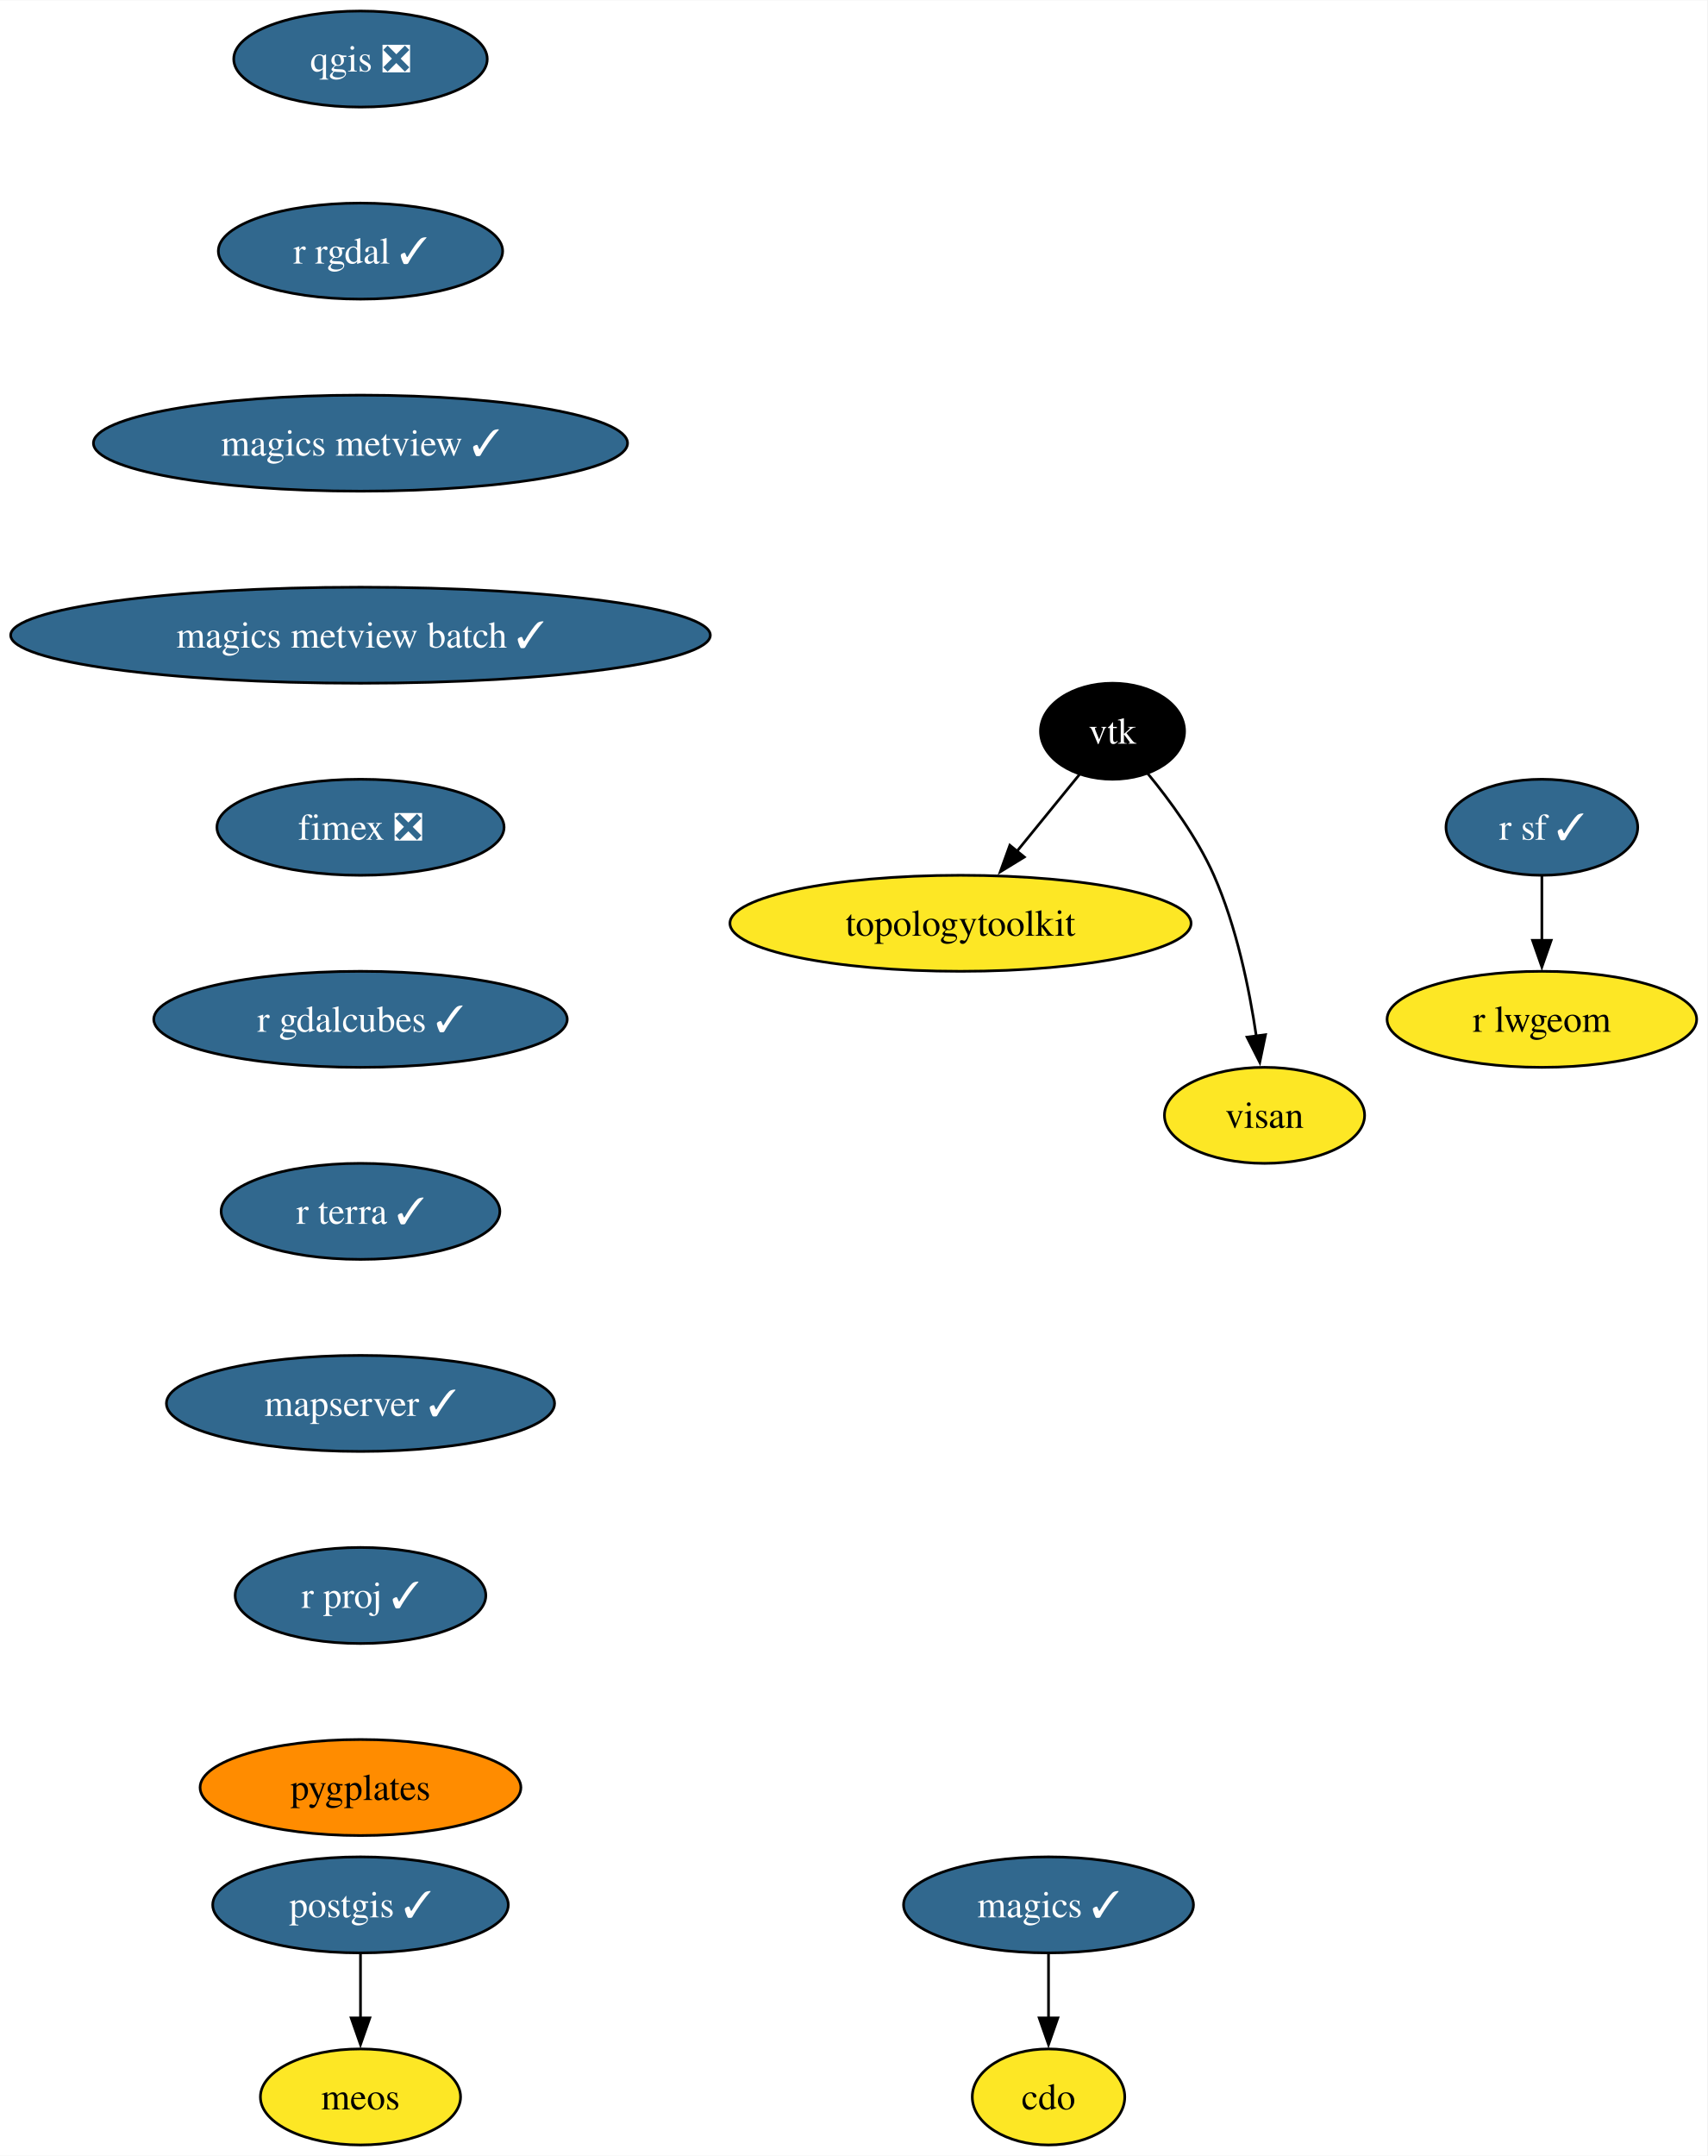
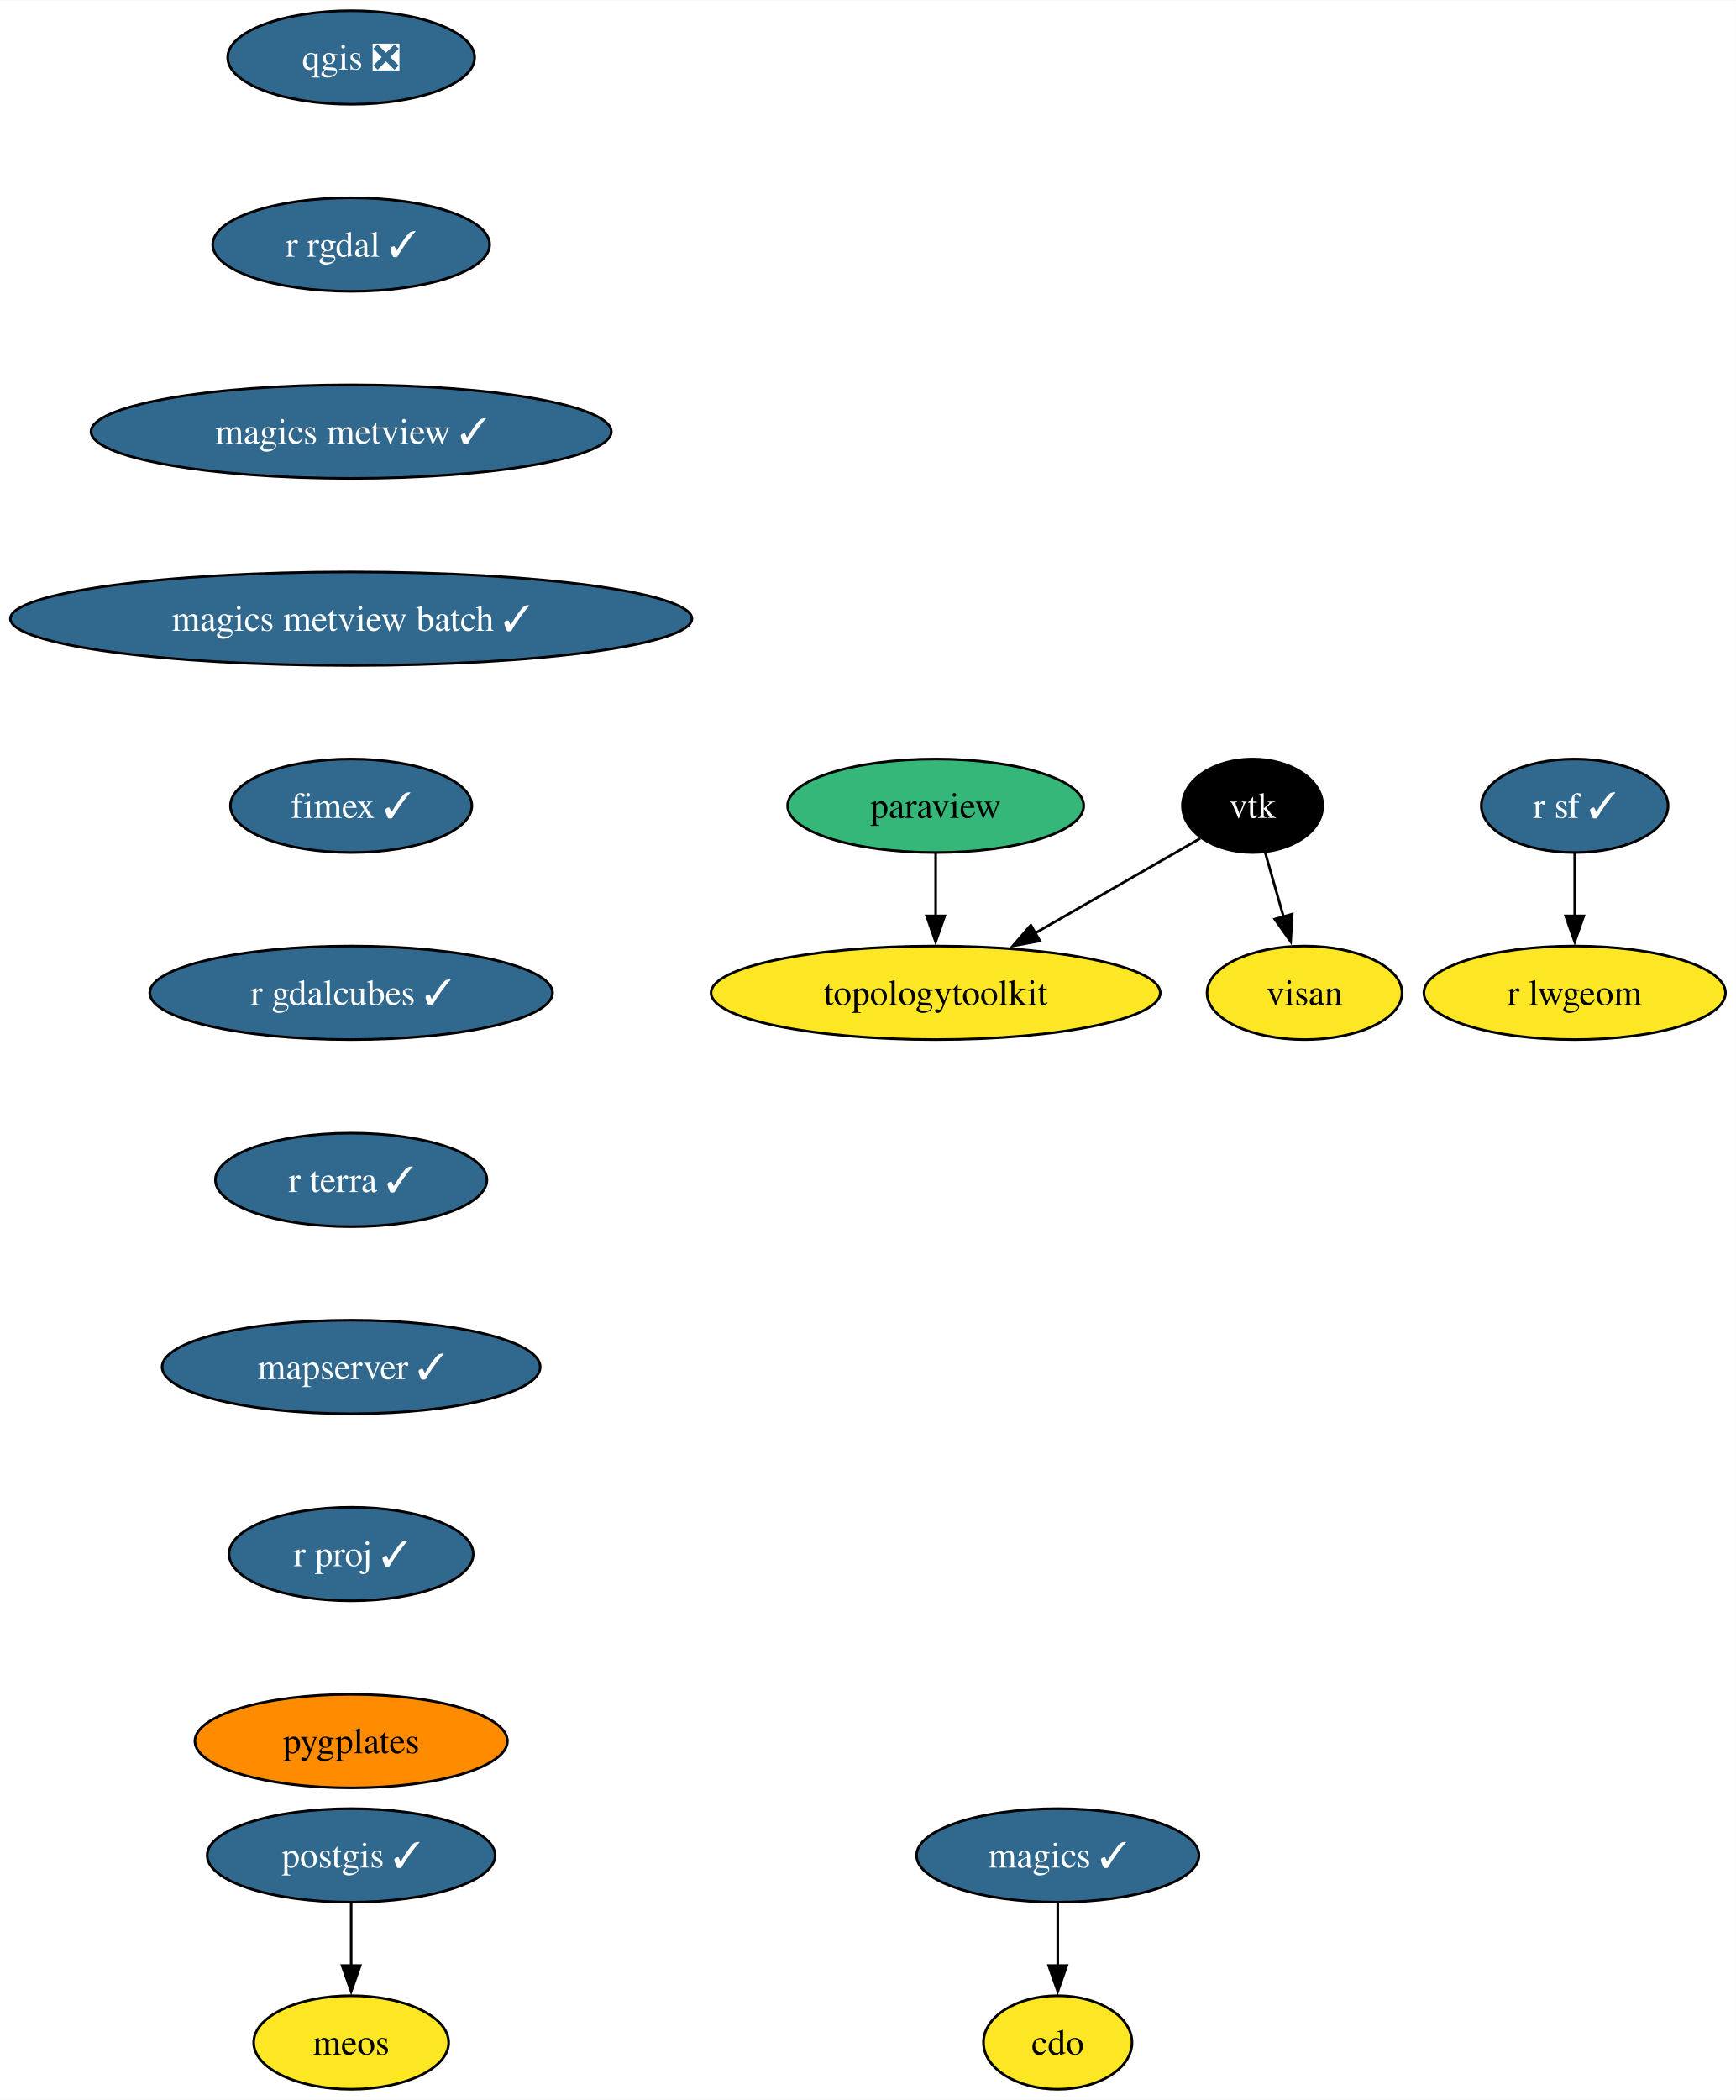
- <svg xmlns="http://www.w3.org/2000/svg" xmlns:xlink="http://www.w3.org/1999/xlink" width="640pt" height="808pt" viewBox="0.00 0.00 640.22 808.00">
+ <svg xmlns="http://www.w3.org/2000/svg" xmlns:xlink="http://www.w3.org/1999/xlink" width="668pt" height="808pt" viewBox="0.00 0.00 668.22 808.00">
  <g id="graph0" class="graph" transform="scale(1 1) rotate(0) translate(4 804)">
-     <polygon fill="white" stroke="none" points="-4,4 -4,-804 636.22,-804 636.22,4 -4,4" />
+     <polygon fill="white" stroke="none" points="-4,4 -4,-804 664.22,-804 664.22,4 -4,4" />
    <g id="node1" class="node">
      <g id="a_node1">
        <a xlink:href="https://github.com/conda-forge/cdo-feedstock" xlink:title="cdo">
-           <ellipse fill="#fde725" stroke="black" cx="389.18" cy="-18" rx="28.59" ry="18" />
-           <text text-anchor="middle" x="389.18" y="-13.32" font-family="Times,serif" font-size="14.00">cdo</text>
+           <ellipse fill="#fde725" stroke="black" cx="403.18" cy="-18" rx="28.59" ry="18" />
+           <text text-anchor="middle" x="403.18" y="-13.32" font-family="Times,serif" font-size="14.00">cdo</text>
        </a>
      </g>
    </g>
    <g id="node2" class="node">
      <g id="a_node2">
        <a xlink:href="https://github.com/conda-forge/magics-feedstock/pull/138" xlink:title="magics ✓">
-           <ellipse fill="#31688e" stroke="black" cx="389.18" cy="-90" rx="54.36" ry="18" />
-           <text text-anchor="middle" x="389.18" y="-85.33" font-family="Times,serif" font-size="14.00" fill="white">magics ✓</text>
+           <ellipse fill="#31688e" stroke="black" cx="403.18" cy="-90" rx="54.36" ry="18" />
+           <text text-anchor="middle" x="403.18" y="-85.33" font-family="Times,serif" font-size="14.00" fill="white">magics ✓</text>
        </a>
      </g>
    </g>
    <g id="edge1" class="edge">
-       <path fill="none" stroke="black" d="M389.18,-71.7C389.18,-64.41 389.18,-55.73 389.18,-47.54" />
-       <polygon fill="black" stroke="black" points="392.68,-47.62 389.18,-37.62 385.68,-47.62 392.68,-47.62" />
+       <path fill="none" stroke="black" d="M403.18,-71.7C403.18,-64.41 403.18,-55.73 403.18,-47.54" />
+       <polygon fill="black" stroke="black" points="406.68,-47.62 403.18,-37.62 399.68,-47.62 406.68,-47.62" />
    </g>
    <g id="node3" class="node">
      <g id="a_node3">
+         <a xlink:href="https://github.com/conda-forge/paraview-feedstock" xlink:title="paraview">
+           <ellipse fill="#35b779" stroke="black" cx="356.18" cy="-494" rx="57" ry="18" />
+           <text text-anchor="middle" x="356.18" y="-489.32" font-family="Times,serif" font-size="14.00">paraview</text>
+         </a>
+       </g>
+     </g>
+     <g id="node4" class="node">
+       <g id="a_node4">
+         <a xlink:href="https://github.com/conda-forge/topologytoolkit-feedstock" xlink:title="topologytoolkit">
+           <ellipse fill="#fde725" stroke="black" cx="356.18" cy="-422" rx="86.46" ry="18" />
+           <text text-anchor="middle" x="356.18" y="-417.32" font-family="Times,serif" font-size="14.00">topologytoolkit</text>
+         </a>
+       </g>
+     </g>
+     <g id="edge2" class="edge">
+       <path fill="none" stroke="black" d="M356.18,-475.7C356.18,-468.41 356.18,-459.73 356.18,-451.54" />
+       <polygon fill="black" stroke="black" points="359.68,-451.62 356.18,-441.62 352.68,-451.62 359.68,-451.62" />
+     </g>
+     <g id="node5" class="node">
+       <g id="a_node5">
        <a xlink:href="https://github.com/conda-forge/postgis-feedstock/pull/113" xlink:title="postgis ✓">
          <ellipse fill="#31688e" stroke="black" cx="131.18" cy="-90" rx="55.42" ry="18" />
          <text text-anchor="middle" x="131.18" y="-85.33" font-family="Times,serif" font-size="14.00" fill="white">postgis ✓</text>
        </a>
      </g>
    </g>
-     <g id="node4" class="node">
-       <g id="a_node4">
+     <g id="node6" class="node">
+       <g id="a_node6">
        <a xlink:href="https://github.com/conda-forge/meos-feedstock" xlink:title="meos">
          <ellipse fill="#fde725" stroke="black" cx="131.18" cy="-18" rx="37.53" ry="18" />
          <text text-anchor="middle" x="131.18" y="-13.32" font-family="Times,serif" font-size="14.00">meos</text>
        </a>
      </g>
    </g>
-     <g id="edge2" class="edge">
+     <g id="edge3" class="edge">
      <path fill="none" stroke="black" d="M131.18,-71.7C131.18,-64.41 131.18,-55.73 131.18,-47.54" />
      <polygon fill="black" stroke="black" points="134.68,-47.62 131.18,-37.62 127.68,-47.62 134.68,-47.62" />
    </g>
-     <g id="node5" class="node">
-       <g id="a_node5">
+     <g id="node7" class="node">
+       <g id="a_node7">
        <a xlink:href="https://github.com/conda-forge/qgis-feedstock/pull/438" xlink:title="qgis ❎">
          <ellipse fill="#31688e" stroke="black" cx="131.18" cy="-782" rx="47.53" ry="18" />
          <text text-anchor="middle" x="131.18" y="-777.33" font-family="Times,serif" font-size="14.00" fill="white">qgis ❎</text>
        </a>
      </g>
    </g>
-     <g id="node6" class="node">
-       <g id="a_node6">
+     <g id="node8" class="node">
+       <g id="a_node8">
        <a xlink:href="https://github.com/conda-forge/r-rgdal-feedstock/pull/87" xlink:title="r rgdal ✓">
          <ellipse fill="#31688e" stroke="black" cx="131.18" cy="-710" rx="53.31" ry="18" />
          <text text-anchor="middle" x="131.18" y="-705.33" font-family="Times,serif" font-size="14.00" fill="white">r rgdal ✓</text>
        </a>
      </g>
    </g>
-     <g id="node7" class="node">
-       <g id="a_node7">
+     <g id="node9" class="node">
+       <g id="a_node9">
        <a xlink:href="https://github.com/conda-forge/magics-metview-feedstock/pull/78" xlink:title="magics metview ✓">
          <ellipse fill="#31688e" stroke="black" cx="131.18" cy="-638" rx="100.14" ry="18" />
          <text text-anchor="middle" x="131.18" y="-633.33" font-family="Times,serif" font-size="14.00" fill="white">magics metview ✓</text>
        </a>
      </g>
    </g>
-     <g id="node13" class="node">
-       <g id="a_node13">
+     <g id="node14" class="node">
+       <g id="a_node14">
        <a xlink:href="https://github.com/conda-forge/magics-metview-batch-feedstock/pull/69" xlink:title="magics metview batch ✓">
          <ellipse fill="#31688e" stroke="black" cx="131.18" cy="-566" rx="131.18" ry="18" />
          <text text-anchor="middle" x="131.18" y="-561.33" font-family="Times,serif" font-size="14.00" fill="white">magics metview batch ✓</text>
        </a>
      </g>
    </g>
-     <g id="node8" class="node">
-       <g id="a_node8">
-         <a xlink:href="https://github.com/conda-forge/r-sf-feedstock/pull/120" xlink:title="r sf ✓">
-           <ellipse fill="#31688e" stroke="black" cx="574.18" cy="-494" rx="35.95" ry="18" />
-           <text text-anchor="middle" x="574.18" y="-489.32" font-family="Times,serif" font-size="14.00" fill="white">r sf ✓</text>
-         </a>
-       </g>
-     </g>
-     <g id="node9" class="node">
-       <g id="a_node9">
-         <a xlink:href="https://github.com/conda-forge/r-lwgeom-feedstock" xlink:title="r lwgeom">
-           <ellipse fill="#fde725" stroke="black" cx="574.18" cy="-422" rx="58.05" ry="18" />
-           <text text-anchor="middle" x="574.18" y="-417.32" font-family="Times,serif" font-size="14.00">r lwgeom</text>
-         </a>
-       </g>
-     </g>
-     <g id="edge5" class="edge">
-       <path fill="none" stroke="black" d="M574.18,-475.7C574.18,-468.41 574.18,-459.73 574.18,-451.54" />
-       <polygon fill="black" stroke="black" points="577.68,-451.62 574.18,-441.62 570.68,-451.62 577.68,-451.62" />
-     </g>
    <g id="node10" class="node">
      <g id="a_node10">
-         <a xlink:href="https://github.com/conda-forge/vtk-feedstock" xlink:title="vtk">
-           <ellipse fill="#000000" stroke="black" cx="413.18" cy="-530" rx="27.01" ry="18" />
-           <text text-anchor="middle" x="413.18" y="-525.33" font-family="Times,serif" font-size="14.00" fill="white">vtk</text>
+         <a xlink:href="https://github.com/conda-forge/r-sf-feedstock/pull/120" xlink:title="r sf ✓">
+           <ellipse fill="#31688e" stroke="black" cx="602.18" cy="-494" rx="35.95" ry="18" />
+           <text text-anchor="middle" x="602.18" y="-489.32" font-family="Times,serif" font-size="14.00" fill="white">r sf ✓</text>
        </a>
      </g>
    </g>
    <g id="node11" class="node">
      <g id="a_node11">
-         <a xlink:href="https://github.com/conda-forge/topologytoolkit-feedstock" xlink:title="topologytoolkit">
-           <ellipse fill="#fde725" stroke="black" cx="356.18" cy="-458" rx="86.46" ry="18" />
-           <text text-anchor="middle" x="356.18" y="-453.32" font-family="Times,serif" font-size="14.00">topologytoolkit</text>
+         <a xlink:href="https://github.com/conda-forge/r-lwgeom-feedstock" xlink:title="r lwgeom">
+           <ellipse fill="#fde725" stroke="black" cx="602.18" cy="-422" rx="58.05" ry="18" />
+           <text text-anchor="middle" x="602.18" y="-417.32" font-family="Times,serif" font-size="14.00">r lwgeom</text>
        </a>
      </g>
    </g>
    <g id="edge6" class="edge">
-       <path fill="none" stroke="black" d="M400.81,-513.81C393.96,-505.4 385.26,-494.72 377.36,-485.02" />
-       <polygon fill="black" stroke="black" points="380.11,-482.84 371.08,-477.3 374.68,-487.26 380.11,-482.84" />
+       <path fill="none" stroke="black" d="M602.18,-475.7C602.18,-468.41 602.18,-459.73 602.18,-451.54" />
+       <polygon fill="black" stroke="black" points="605.68,-451.62 602.18,-441.62 598.68,-451.62 605.68,-451.62" />
    </g>
    <g id="node12" class="node">
      <g id="a_node12">
-         <a xlink:href="https://github.com/conda-forge/visan-feedstock" xlink:title="visan">
-           <ellipse fill="#fde725" stroke="black" cx="470.18" cy="-386" rx="37.53" ry="18" />
-           <text text-anchor="middle" x="470.18" y="-381.32" font-family="Times,serif" font-size="14.00">visan</text>
+         <a xlink:href="https://github.com/conda-forge/vtk-feedstock" xlink:title="vtk">
+           <ellipse fill="#000000" stroke="black" cx="478.18" cy="-494" rx="27.01" ry="18" />
+           <text text-anchor="middle" x="478.18" y="-489.32" font-family="Times,serif" font-size="14.00" fill="white">vtk</text>
        </a>
      </g>
    </g>
    <g id="edge7" class="edge">
-       <path fill="none" stroke="black" d="M426.29,-514.26C434.62,-504.16 444.95,-490.08 451.18,-476 459.68,-456.77 464.47,-433.48 467.12,-415.55" />
-       <polygon fill="black" stroke="black" points="470.56,-416.25 468.4,-405.88 463.62,-415.33 470.56,-416.25" />
+       <path fill="none" stroke="black" d="M458.03,-481.44C440.82,-471.56 415.56,-457.08 394.51,-445" />
+       <polygon fill="black" stroke="black" points="396.3,-441.98 385.88,-440.04 392.81,-448.06 396.3,-441.98" />
    </g>
-     <g id="node14" class="node">
-       <g id="a_node14">
-         <a xlink:href="https://github.com/conda-forge/fimex-feedstock/pull/81" xlink:title="fimex ❎">
-           <ellipse fill="#31688e" stroke="black" cx="131.18" cy="-494" rx="53.84" ry="18" />
-           <text text-anchor="middle" x="131.18" y="-489.32" font-family="Times,serif" font-size="14.00" fill="white">fimex ❎</text>
+     <g id="node13" class="node">
+       <g id="a_node13">
+         <a xlink:href="https://github.com/conda-forge/visan-feedstock" xlink:title="visan">
+           <ellipse fill="#fde725" stroke="black" cx="498.18" cy="-422" rx="37.53" ry="18" />
+           <text text-anchor="middle" x="498.18" y="-417.32" font-family="Times,serif" font-size="14.00">visan</text>
        </a>
      </g>
    </g>
+     <g id="edge8" class="edge">
+       <path fill="none" stroke="black" d="M483.02,-476.05C485.15,-468.6 487.71,-459.64 490.11,-451.22" />
+       <polygon fill="black" stroke="black" points="493.44,-452.31 492.83,-441.73 486.71,-450.38 493.44,-452.31" />
+     </g>
    <g id="node15" class="node">
      <g id="a_node15">
+         <a xlink:href="https://github.com/conda-forge/fimex-feedstock/pull/81" xlink:title="fimex ✓">
+           <ellipse fill="#31688e" stroke="black" cx="131.18" cy="-494" rx="46.47" ry="18" />
+           <text text-anchor="middle" x="131.18" y="-489.32" font-family="Times,serif" font-size="14.00" fill="white">fimex ✓</text>
+         </a>
+       </g>
+     </g>
+     <g id="node16" class="node">
+       <g id="a_node16">
        <a xlink:href="https://github.com/conda-forge/r-gdalcubes-feedstock/pull/62" xlink:title="r gdalcubes ✓">
          <ellipse fill="#31688e" stroke="black" cx="131.18" cy="-422" rx="77.52" ry="18" />
          <text text-anchor="middle" x="131.18" y="-417.32" font-family="Times,serif" font-size="14.00" fill="white">r gdalcubes ✓</text>
        </a>
      </g>
    </g>
-     <g id="node16" class="node">
-       <g id="a_node16">
+     <g id="node17" class="node">
+       <g id="a_node17">
        <a xlink:href="https://github.com/conda-forge/r-terra-feedstock/pull/92" xlink:title="r terra ✓">
          <ellipse fill="#31688e" stroke="black" cx="131.18" cy="-350" rx="52.26" ry="18" />
          <text text-anchor="middle" x="131.18" y="-345.32" font-family="Times,serif" font-size="14.00" fill="white">r terra ✓</text>
        </a>
      </g>
    </g>
-     <g id="node17" class="node">
-       <g id="a_node17">
+     <g id="node18" class="node">
+       <g id="a_node18">
        <a xlink:href="https://github.com/conda-forge/mapserver-feedstock/pull/48" xlink:title="mapserver ✓">
          <ellipse fill="#31688e" stroke="black" cx="131.18" cy="-278" rx="72.78" ry="18" />
          <text text-anchor="middle" x="131.18" y="-273.32" font-family="Times,serif" font-size="14.00" fill="white">mapserver ✓</text>
        </a>
      </g>
    </g>
-     <g id="node18" class="node">
-       <g id="a_node18">
+     <g id="node19" class="node">
+       <g id="a_node19">
        <a xlink:href="https://github.com/conda-forge/r-proj-feedstock/pull/6" xlink:title="r proj ✓">
          <ellipse fill="#31688e" stroke="black" cx="131.18" cy="-206" rx="47" ry="18" />
          <text text-anchor="middle" x="131.18" y="-201.33" font-family="Times,serif" font-size="14.00" fill="white">r proj ✓</text>
        </a>
      </g>
    </g>
-     <g id="node19" class="node">
-       <g id="a_node19">
+     <g id="node20" class="node">
+       <g id="a_node20">
        <a xlink:href="https://github.com/conda-forge/pygplates-feedstock" xlink:title="pygplates">
          <ellipse fill="#ff8c00" stroke="black" cx="131.18" cy="-134" rx="60.15" ry="18" />
          <text text-anchor="middle" x="131.18" y="-129.32" font-family="Times,serif" font-size="14.00">pygplates</text>
        </a>
      </g>
    </g>
  </g>
</svg>
